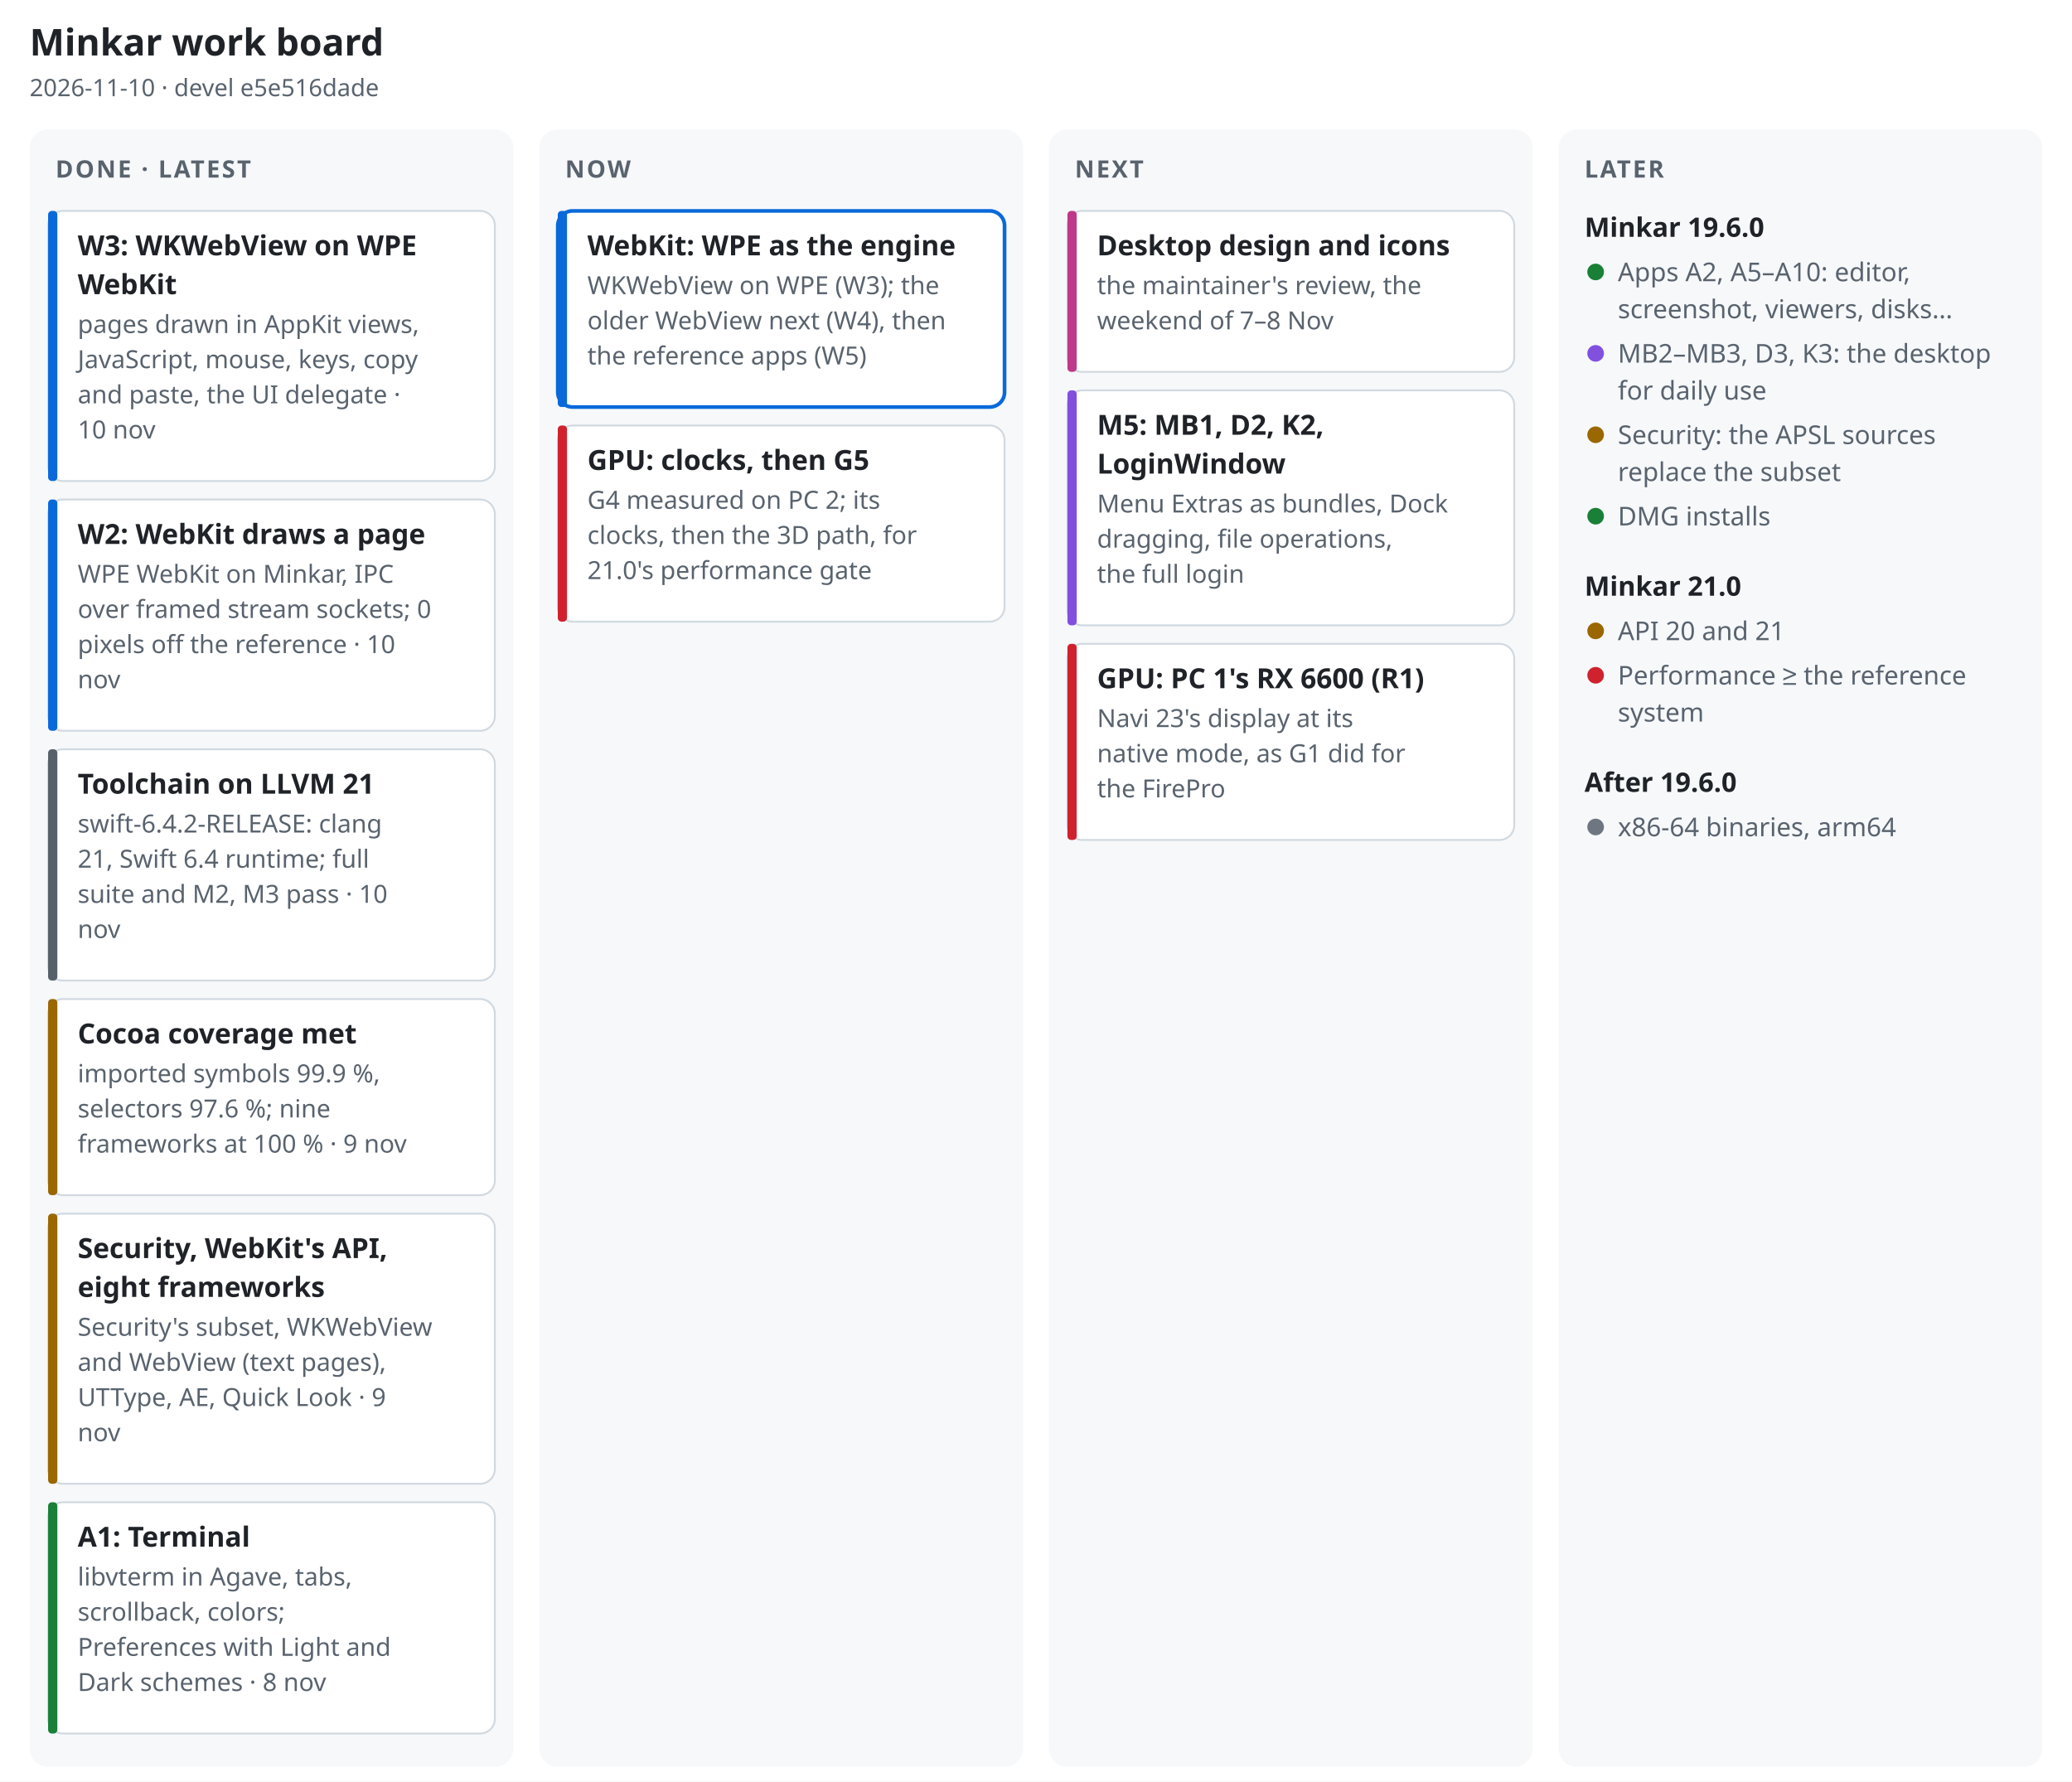
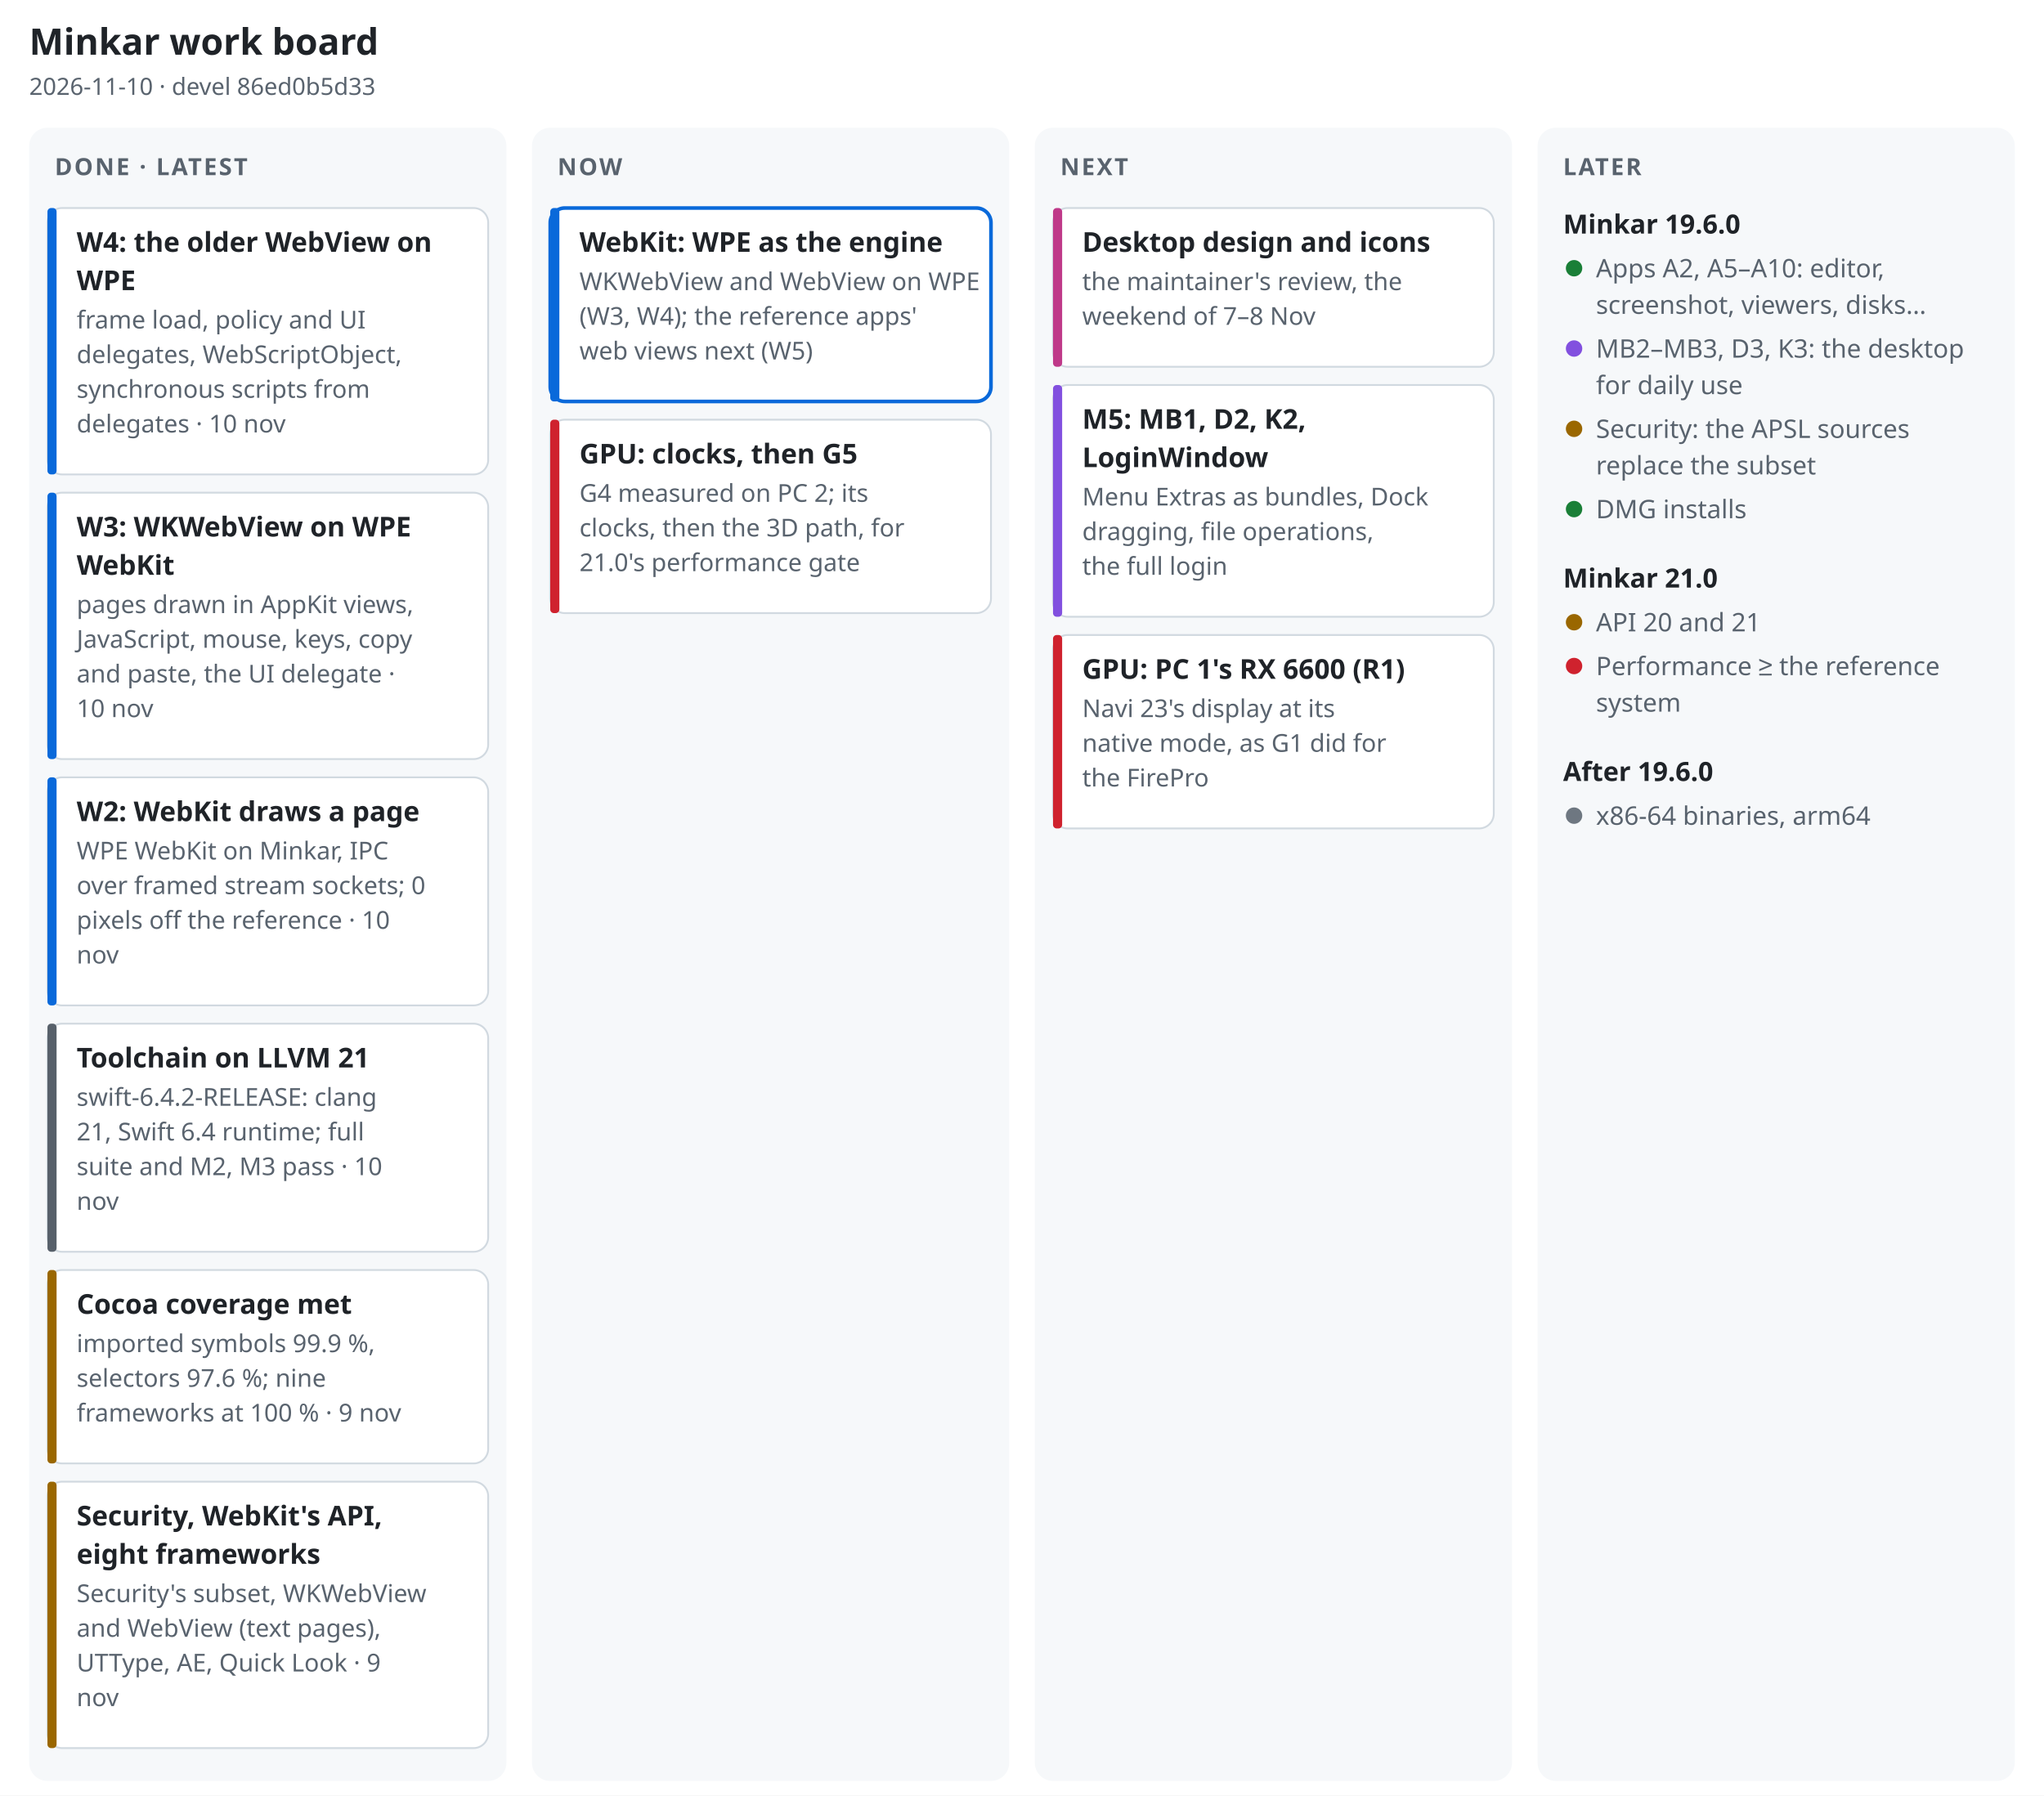
- <svg xmlns="http://www.w3.org/2000/svg" width="1120" height="963" viewBox="0 0 1120 963" font-family="-apple-system, BlinkMacSystemFont, 'Segoe UI', 'Noto Sans', Helvetica, Arial, sans-serif" role="img" aria-label="Minkar work board, 2026-11-10">
-   <rect width="1120" height="963" fill="#ffffff" />
+ <svg xmlns="http://www.w3.org/2000/svg" width="1120" height="984" viewBox="0 0 1120 984" font-family="-apple-system, BlinkMacSystemFont, 'Segoe UI', 'Noto Sans', Helvetica, Arial, sans-serif" role="img" aria-label="Minkar work board, 2026-11-10">
+   <rect width="1120" height="984" fill="#ffffff" />
  <text x="16" y="30" font-size="20" font-weight="700" fill="#1f2328" text-anchor="start">Minkar work board</text>
-   <text x="16" y="52" font-size="13" font-weight="400" fill="#59636e" text-anchor="start">2026-11-10 · devel e5e516dade</text>
-   <rect x="16" y="70" width="261.5" height="885" rx="10" fill="#f6f8fa" />
+   <text x="16" y="52" font-size="13" font-weight="400" fill="#59636e" text-anchor="start">2026-11-10 · devel 86ed0b5d33</text>
+   <rect x="16" y="70" width="261.5" height="906" rx="10" fill="#f6f8fa" />
  <text x="30" y="96" font-size="13" font-weight="700" fill="#59636e" text-anchor="start" letter-spacing=".08em">DONE · LATEST</text>
  <rect x="26" y="114" width="241.5" height="146" rx="8" fill="#ffffff" stroke="#d1d9e0" stroke-width="1" />
  <rect x="26" y="114" width="5" height="146" rx="2" fill="#0969da" />
-   <text x="42" y="138" font-size="15" font-weight="650" fill="#1f2328" text-anchor="start">W3: WKWebView on WPE</text>
-   <text x="42" y="159" font-size="15" font-weight="650" fill="#1f2328" text-anchor="start">WebKit</text>
-   <text x="42" y="180" font-size="13.5" font-weight="400" fill="#59636e" text-anchor="start">pages drawn in AppKit views,</text>
-   <text x="42" y="199" font-size="13.5" font-weight="400" fill="#59636e" text-anchor="start">JavaScript, mouse, keys, copy</text>
-   <text x="42" y="218" font-size="13.5" font-weight="400" fill="#59636e" text-anchor="start">and paste, the UI delegate ·</text>
-   <text x="42" y="237" font-size="13.5" font-weight="400" fill="#59636e" text-anchor="start">10 nov</text>
-   <rect x="26" y="270" width="241.5" height="125" rx="8" fill="#ffffff" stroke="#d1d9e0" stroke-width="1" />
-   <rect x="26" y="270" width="5" height="125" rx="2" fill="#0969da" />
-   <text x="42" y="294" font-size="15" font-weight="650" fill="#1f2328" text-anchor="start">W2: WebKit draws a page</text>
-   <text x="42" y="315" font-size="13.5" font-weight="400" fill="#59636e" text-anchor="start">WPE WebKit on Minkar, IPC</text>
-   <text x="42" y="334" font-size="13.5" font-weight="400" fill="#59636e" text-anchor="start">over framed stream sockets; 0</text>
-   <text x="42" y="353" font-size="13.5" font-weight="400" fill="#59636e" text-anchor="start">pixels off the reference · 10</text>
-   <text x="42" y="372" font-size="13.5" font-weight="400" fill="#59636e" text-anchor="start">nov</text>
-   <rect x="26" y="405" width="241.5" height="125" rx="8" fill="#ffffff" stroke="#d1d9e0" stroke-width="1" />
-   <rect x="26" y="405" width="5" height="125" rx="2" fill="#57606a" />
-   <text x="42" y="429" font-size="15" font-weight="650" fill="#1f2328" text-anchor="start">Toolchain on LLVM 21</text>
-   <text x="42" y="450" font-size="13.5" font-weight="400" fill="#59636e" text-anchor="start">swift-6.4.2-RELEASE: clang</text>
-   <text x="42" y="469" font-size="13.5" font-weight="400" fill="#59636e" text-anchor="start">21, Swift 6.4 runtime; full</text>
-   <text x="42" y="488" font-size="13.5" font-weight="400" fill="#59636e" text-anchor="start">suite and M2, M3 pass · 10</text>
-   <text x="42" y="507" font-size="13.5" font-weight="400" fill="#59636e" text-anchor="start">nov</text>
-   <rect x="26" y="540" width="241.5" height="106" rx="8" fill="#ffffff" stroke="#d1d9e0" stroke-width="1" />
-   <rect x="26" y="540" width="5" height="106" rx="2" fill="#9a6700" />
-   <text x="42" y="564" font-size="15" font-weight="650" fill="#1f2328" text-anchor="start">Cocoa coverage met</text>
-   <text x="42" y="585" font-size="13.5" font-weight="400" fill="#59636e" text-anchor="start">imported symbols 99.9 %,</text>
-   <text x="42" y="604" font-size="13.5" font-weight="400" fill="#59636e" text-anchor="start">selectors 97.6 %; nine</text>
-   <text x="42" y="623" font-size="13.5" font-weight="400" fill="#59636e" text-anchor="start">frameworks at 100 % · 9 nov</text>
-   <rect x="26" y="656" width="241.5" height="146" rx="8" fill="#ffffff" stroke="#d1d9e0" stroke-width="1" />
-   <rect x="26" y="656" width="5" height="146" rx="2" fill="#9a6700" />
-   <text x="42" y="680" font-size="15" font-weight="650" fill="#1f2328" text-anchor="start">Security, WebKit's API,</text>
-   <text x="42" y="701" font-size="15" font-weight="650" fill="#1f2328" text-anchor="start">eight frameworks</text>
-   <text x="42" y="722" font-size="13.5" font-weight="400" fill="#59636e" text-anchor="start">Security's subset, WKWebView</text>
-   <text x="42" y="741" font-size="13.5" font-weight="400" fill="#59636e" text-anchor="start">and WebView (text pages),</text>
-   <text x="42" y="760" font-size="13.5" font-weight="400" fill="#59636e" text-anchor="start">UTType, AE, Quick Look · 9</text>
-   <text x="42" y="779" font-size="13.5" font-weight="400" fill="#59636e" text-anchor="start">nov</text>
-   <rect x="26" y="812" width="241.5" height="125" rx="8" fill="#ffffff" stroke="#d1d9e0" stroke-width="1" />
-   <rect x="26" y="812" width="5" height="125" rx="2" fill="#1a7f37" />
-   <text x="42" y="836" font-size="15" font-weight="650" fill="#1f2328" text-anchor="start">A1: Terminal</text>
-   <text x="42" y="857" font-size="13.5" font-weight="400" fill="#59636e" text-anchor="start">libvterm in Agave, tabs,</text>
-   <text x="42" y="876" font-size="13.5" font-weight="400" fill="#59636e" text-anchor="start">scrollback, colors;</text>
-   <text x="42" y="895" font-size="13.5" font-weight="400" fill="#59636e" text-anchor="start">Preferences with Light and</text>
-   <text x="42" y="914" font-size="13.5" font-weight="400" fill="#59636e" text-anchor="start">Dark schemes · 8 nov</text>
-   <rect x="291.5" y="70" width="261.5" height="885" rx="10" fill="#f6f8fa" />
+   <text x="42" y="138" font-size="15" font-weight="650" fill="#1f2328" text-anchor="start">W4: the older WebView on</text>
+   <text x="42" y="159" font-size="15" font-weight="650" fill="#1f2328" text-anchor="start">WPE</text>
+   <text x="42" y="180" font-size="13.5" font-weight="400" fill="#59636e" text-anchor="start">frame load, policy and UI</text>
+   <text x="42" y="199" font-size="13.5" font-weight="400" fill="#59636e" text-anchor="start">delegates, WebScriptObject,</text>
+   <text x="42" y="218" font-size="13.5" font-weight="400" fill="#59636e" text-anchor="start">synchronous scripts from</text>
+   <text x="42" y="237" font-size="13.5" font-weight="400" fill="#59636e" text-anchor="start">delegates · 10 nov</text>
+   <rect x="26" y="270" width="241.5" height="146" rx="8" fill="#ffffff" stroke="#d1d9e0" stroke-width="1" />
+   <rect x="26" y="270" width="5" height="146" rx="2" fill="#0969da" />
+   <text x="42" y="294" font-size="15" font-weight="650" fill="#1f2328" text-anchor="start">W3: WKWebView on WPE</text>
+   <text x="42" y="315" font-size="15" font-weight="650" fill="#1f2328" text-anchor="start">WebKit</text>
+   <text x="42" y="336" font-size="13.5" font-weight="400" fill="#59636e" text-anchor="start">pages drawn in AppKit views,</text>
+   <text x="42" y="355" font-size="13.5" font-weight="400" fill="#59636e" text-anchor="start">JavaScript, mouse, keys, copy</text>
+   <text x="42" y="374" font-size="13.5" font-weight="400" fill="#59636e" text-anchor="start">and paste, the UI delegate ·</text>
+   <text x="42" y="393" font-size="13.5" font-weight="400" fill="#59636e" text-anchor="start">10 nov</text>
+   <rect x="26" y="426" width="241.5" height="125" rx="8" fill="#ffffff" stroke="#d1d9e0" stroke-width="1" />
+   <rect x="26" y="426" width="5" height="125" rx="2" fill="#0969da" />
+   <text x="42" y="450" font-size="15" font-weight="650" fill="#1f2328" text-anchor="start">W2: WebKit draws a page</text>
+   <text x="42" y="471" font-size="13.5" font-weight="400" fill="#59636e" text-anchor="start">WPE WebKit on Minkar, IPC</text>
+   <text x="42" y="490" font-size="13.5" font-weight="400" fill="#59636e" text-anchor="start">over framed stream sockets; 0</text>
+   <text x="42" y="509" font-size="13.5" font-weight="400" fill="#59636e" text-anchor="start">pixels off the reference · 10</text>
+   <text x="42" y="528" font-size="13.5" font-weight="400" fill="#59636e" text-anchor="start">nov</text>
+   <rect x="26" y="561" width="241.5" height="125" rx="8" fill="#ffffff" stroke="#d1d9e0" stroke-width="1" />
+   <rect x="26" y="561" width="5" height="125" rx="2" fill="#57606a" />
+   <text x="42" y="585" font-size="15" font-weight="650" fill="#1f2328" text-anchor="start">Toolchain on LLVM 21</text>
+   <text x="42" y="606" font-size="13.5" font-weight="400" fill="#59636e" text-anchor="start">swift-6.4.2-RELEASE: clang</text>
+   <text x="42" y="625" font-size="13.5" font-weight="400" fill="#59636e" text-anchor="start">21, Swift 6.4 runtime; full</text>
+   <text x="42" y="644" font-size="13.5" font-weight="400" fill="#59636e" text-anchor="start">suite and M2, M3 pass · 10</text>
+   <text x="42" y="663" font-size="13.5" font-weight="400" fill="#59636e" text-anchor="start">nov</text>
+   <rect x="26" y="696" width="241.5" height="106" rx="8" fill="#ffffff" stroke="#d1d9e0" stroke-width="1" />
+   <rect x="26" y="696" width="5" height="106" rx="2" fill="#9a6700" />
+   <text x="42" y="720" font-size="15" font-weight="650" fill="#1f2328" text-anchor="start">Cocoa coverage met</text>
+   <text x="42" y="741" font-size="13.5" font-weight="400" fill="#59636e" text-anchor="start">imported symbols 99.9 %,</text>
+   <text x="42" y="760" font-size="13.5" font-weight="400" fill="#59636e" text-anchor="start">selectors 97.6 %; nine</text>
+   <text x="42" y="779" font-size="13.5" font-weight="400" fill="#59636e" text-anchor="start">frameworks at 100 % · 9 nov</text>
+   <rect x="26" y="812" width="241.5" height="146" rx="8" fill="#ffffff" stroke="#d1d9e0" stroke-width="1" />
+   <rect x="26" y="812" width="5" height="146" rx="2" fill="#9a6700" />
+   <text x="42" y="836" font-size="15" font-weight="650" fill="#1f2328" text-anchor="start">Security, WebKit's API,</text>
+   <text x="42" y="857" font-size="15" font-weight="650" fill="#1f2328" text-anchor="start">eight frameworks</text>
+   <text x="42" y="878" font-size="13.5" font-weight="400" fill="#59636e" text-anchor="start">Security's subset, WKWebView</text>
+   <text x="42" y="897" font-size="13.5" font-weight="400" fill="#59636e" text-anchor="start">and WebView (text pages),</text>
+   <text x="42" y="916" font-size="13.5" font-weight="400" fill="#59636e" text-anchor="start">UTType, AE, Quick Look · 9</text>
+   <text x="42" y="935" font-size="13.5" font-weight="400" fill="#59636e" text-anchor="start">nov</text>
+   <rect x="291.5" y="70" width="261.5" height="906" rx="10" fill="#f6f8fa" />
  <text x="305.5" y="96" font-size="13" font-weight="700" fill="#59636e" text-anchor="start" letter-spacing=".08em">NOW</text>
  <rect x="301.5" y="114" width="241.5" height="106" rx="8" fill="#ffffff" stroke="#0969da" stroke-width="2" />
  <rect x="301.5" y="114" width="5" height="106" rx="2" fill="#0969da" />
  <text x="317.5" y="138" font-size="15" font-weight="650" fill="#1f2328" text-anchor="start">WebKit: WPE as the engine</text>
-   <text x="317.5" y="159" font-size="13.5" font-weight="400" fill="#59636e" text-anchor="start">WKWebView on WPE (W3); the</text>
-   <text x="317.5" y="178" font-size="13.5" font-weight="400" fill="#59636e" text-anchor="start">older WebView next (W4), then</text>
-   <text x="317.5" y="197" font-size="13.5" font-weight="400" fill="#59636e" text-anchor="start">the reference apps (W5)</text>
+   <text x="317.5" y="159" font-size="13.5" font-weight="400" fill="#59636e" text-anchor="start">WKWebView and WebView on WPE</text>
+   <text x="317.5" y="178" font-size="13.5" font-weight="400" fill="#59636e" text-anchor="start">(W3, W4); the reference apps'</text>
+   <text x="317.5" y="197" font-size="13.5" font-weight="400" fill="#59636e" text-anchor="start">web views next (W5)</text>
  <rect x="301.5" y="230" width="241.5" height="106" rx="8" fill="#ffffff" stroke="#d1d9e0" stroke-width="1" />
  <rect x="301.5" y="230" width="5" height="106" rx="2" fill="#cf222e" />
  <text x="317.5" y="254" font-size="15" font-weight="650" fill="#1f2328" text-anchor="start">GPU: clocks, then G5</text>
  <text x="317.5" y="275" font-size="13.5" font-weight="400" fill="#59636e" text-anchor="start">G4 measured on PC 2; its</text>
  <text x="317.5" y="294" font-size="13.5" font-weight="400" fill="#59636e" text-anchor="start">clocks, then the 3D path, for</text>
  <text x="317.5" y="313" font-size="13.5" font-weight="400" fill="#59636e" text-anchor="start">21.0's performance gate</text>
-   <rect x="567" y="70" width="261.5" height="885" rx="10" fill="#f6f8fa" />
+   <rect x="567" y="70" width="261.5" height="906" rx="10" fill="#f6f8fa" />
  <text x="581" y="96" font-size="13" font-weight="700" fill="#59636e" text-anchor="start" letter-spacing=".08em">NEXT</text>
  <rect x="577" y="114" width="241.5" height="87" rx="8" fill="#ffffff" stroke="#d1d9e0" stroke-width="1" />
  <rect x="577" y="114" width="5" height="87" rx="2" fill="#bf3989" />
  <text x="593" y="138" font-size="15" font-weight="650" fill="#1f2328" text-anchor="start">Desktop design and icons</text>
  <text x="593" y="159" font-size="13.5" font-weight="400" fill="#59636e" text-anchor="start">the maintainer's review, the</text>
  <text x="593" y="178" font-size="13.5" font-weight="400" fill="#59636e" text-anchor="start">weekend of 7–8 Nov</text>
  <rect x="577" y="211" width="241.5" height="127" rx="8" fill="#ffffff" stroke="#d1d9e0" stroke-width="1" />
  <rect x="577" y="211" width="5" height="127" rx="2" fill="#8250df" />
  <text x="593" y="235" font-size="15" font-weight="650" fill="#1f2328" text-anchor="start">M5: MB1, D2, K2,</text>
  <text x="593" y="256" font-size="15" font-weight="650" fill="#1f2328" text-anchor="start">LoginWindow</text>
  <text x="593" y="277" font-size="13.5" font-weight="400" fill="#59636e" text-anchor="start">Menu Extras as bundles, Dock</text>
  <text x="593" y="296" font-size="13.5" font-weight="400" fill="#59636e" text-anchor="start">dragging, file operations,</text>
  <text x="593" y="315" font-size="13.5" font-weight="400" fill="#59636e" text-anchor="start">the full login</text>
  <rect x="577" y="348" width="241.5" height="106" rx="8" fill="#ffffff" stroke="#d1d9e0" stroke-width="1" />
  <rect x="577" y="348" width="5" height="106" rx="2" fill="#cf222e" />
  <text x="593" y="372" font-size="15" font-weight="650" fill="#1f2328" text-anchor="start">GPU: PC 1's RX 6600 (R1)</text>
  <text x="593" y="393" font-size="13.5" font-weight="400" fill="#59636e" text-anchor="start">Navi 23's display at its</text>
  <text x="593" y="412" font-size="13.5" font-weight="400" fill="#59636e" text-anchor="start">native mode, as G1 did for</text>
  <text x="593" y="431" font-size="13.5" font-weight="400" fill="#59636e" text-anchor="start">the FirePro</text>
-   <rect x="842.5" y="70" width="261.5" height="885" rx="10" fill="#f6f8fa" />
+   <rect x="842.5" y="70" width="261.5" height="906" rx="10" fill="#f6f8fa" />
  <text x="856.5" y="96" font-size="13" font-weight="700" fill="#59636e" text-anchor="start" letter-spacing=".08em">LATER</text>
  <text x="856.5" y="128" font-size="14.5" font-weight="700" fill="#1f2328" text-anchor="start">Minkar 19.6.0</text>
  <circle cx="862.5" cy="147" r="4.5" fill="#1a7f37" />
  <text x="874.5" y="152" font-size="14" font-weight="400" fill="#59636e" text-anchor="start">Apps A2, A5–A10: editor,</text>
  <text x="874.5" y="172" font-size="14" font-weight="400" fill="#59636e" text-anchor="start">screenshot, viewers, disks…</text>
  <circle cx="862.5" cy="191" r="4.5" fill="#8250df" />
  <text x="874.5" y="196" font-size="14" font-weight="400" fill="#59636e" text-anchor="start">MB2–MB3, D3, K3: the desktop</text>
  <text x="874.5" y="216" font-size="14" font-weight="400" fill="#59636e" text-anchor="start">for daily use</text>
  <circle cx="862.5" cy="235" r="4.5" fill="#9a6700" />
  <text x="874.5" y="240" font-size="14" font-weight="400" fill="#59636e" text-anchor="start">Security: the APSL sources</text>
  <text x="874.5" y="260" font-size="14" font-weight="400" fill="#59636e" text-anchor="start">replace the subset</text>
  <circle cx="862.5" cy="279" r="4.5" fill="#1a7f37" />
  <text x="874.5" y="284" font-size="14" font-weight="400" fill="#59636e" text-anchor="start">DMG installs</text>
  <text x="856.5" y="322" font-size="14.5" font-weight="700" fill="#1f2328" text-anchor="start">Minkar 21.0</text>
  <circle cx="862.5" cy="341" r="4.5" fill="#9a6700" />
  <text x="874.5" y="346" font-size="14" font-weight="400" fill="#59636e" text-anchor="start">API 20 and 21</text>
  <circle cx="862.5" cy="365" r="4.5" fill="#cf222e" />
  <text x="874.5" y="370" font-size="14" font-weight="400" fill="#59636e" text-anchor="start">Performance ≥ the reference</text>
  <text x="874.5" y="390" font-size="14" font-weight="400" fill="#59636e" text-anchor="start">system</text>
  <text x="856.5" y="428" font-size="14.5" font-weight="700" fill="#1f2328" text-anchor="start">After 19.6.0</text>
  <circle cx="862.5" cy="447" r="4.5" fill="#6e7781" />
  <text x="874.5" y="452" font-size="14" font-weight="400" fill="#59636e" text-anchor="start">x86-64 binaries, arm64</text>
</svg>
